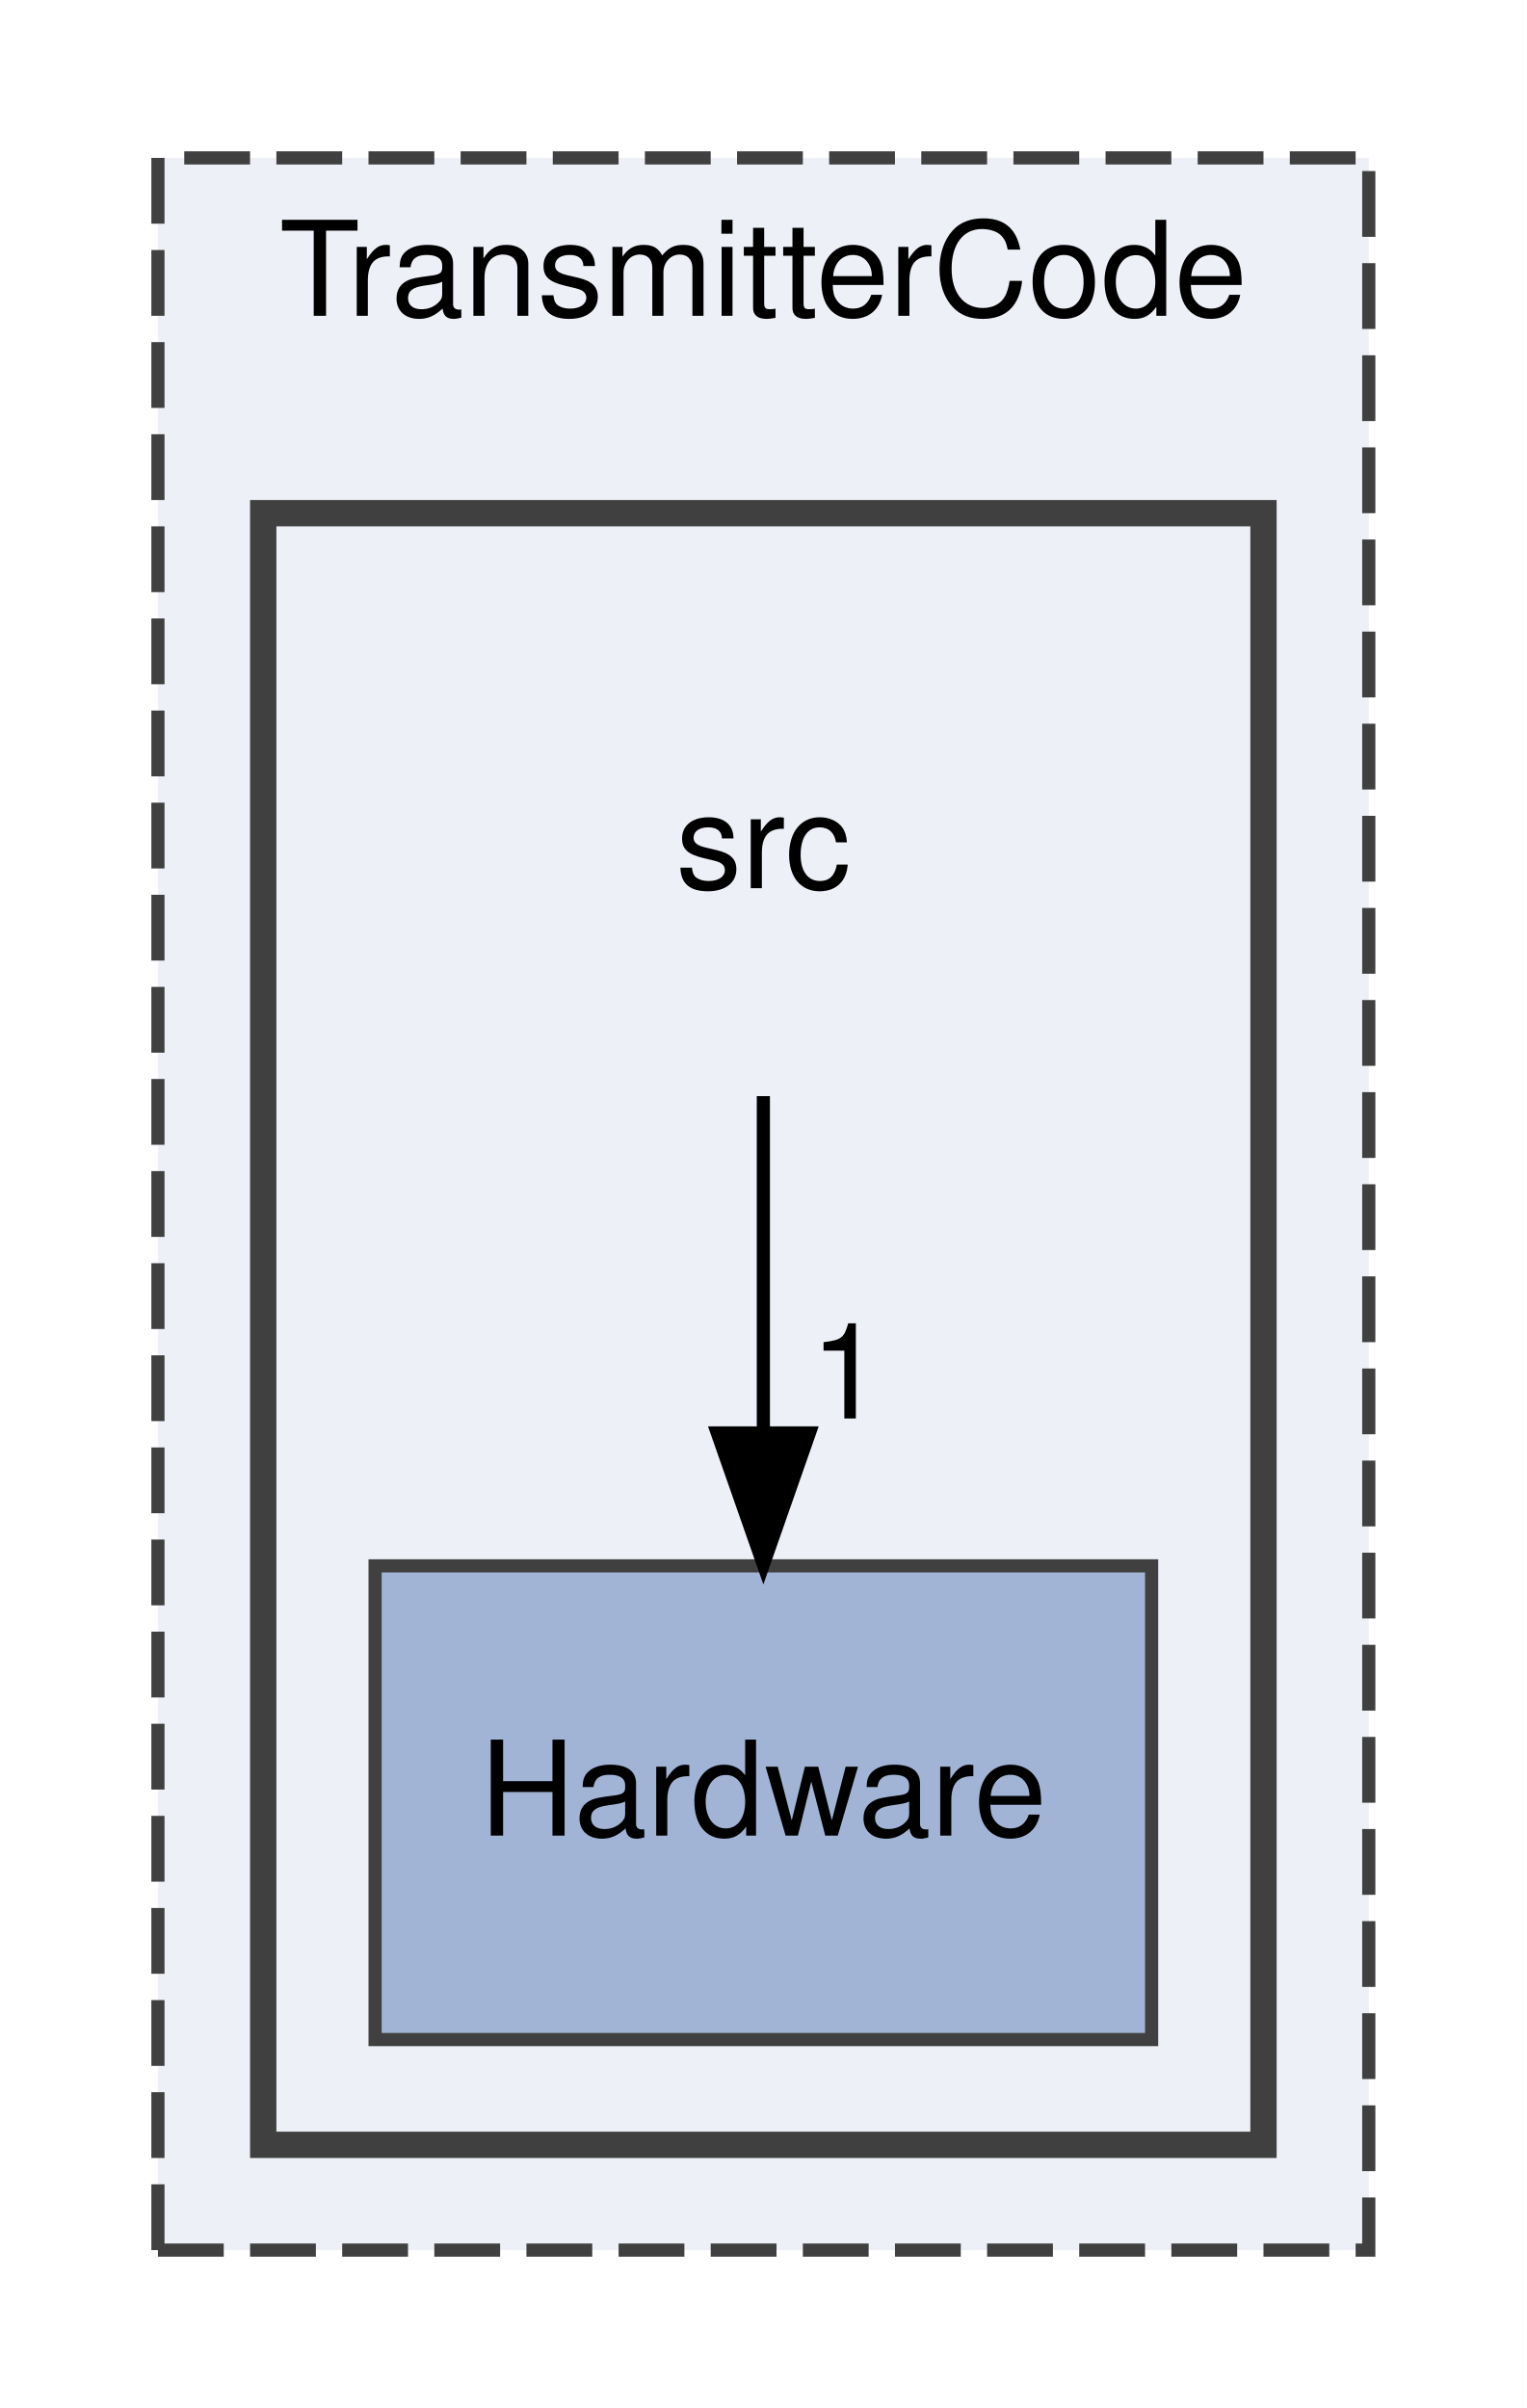
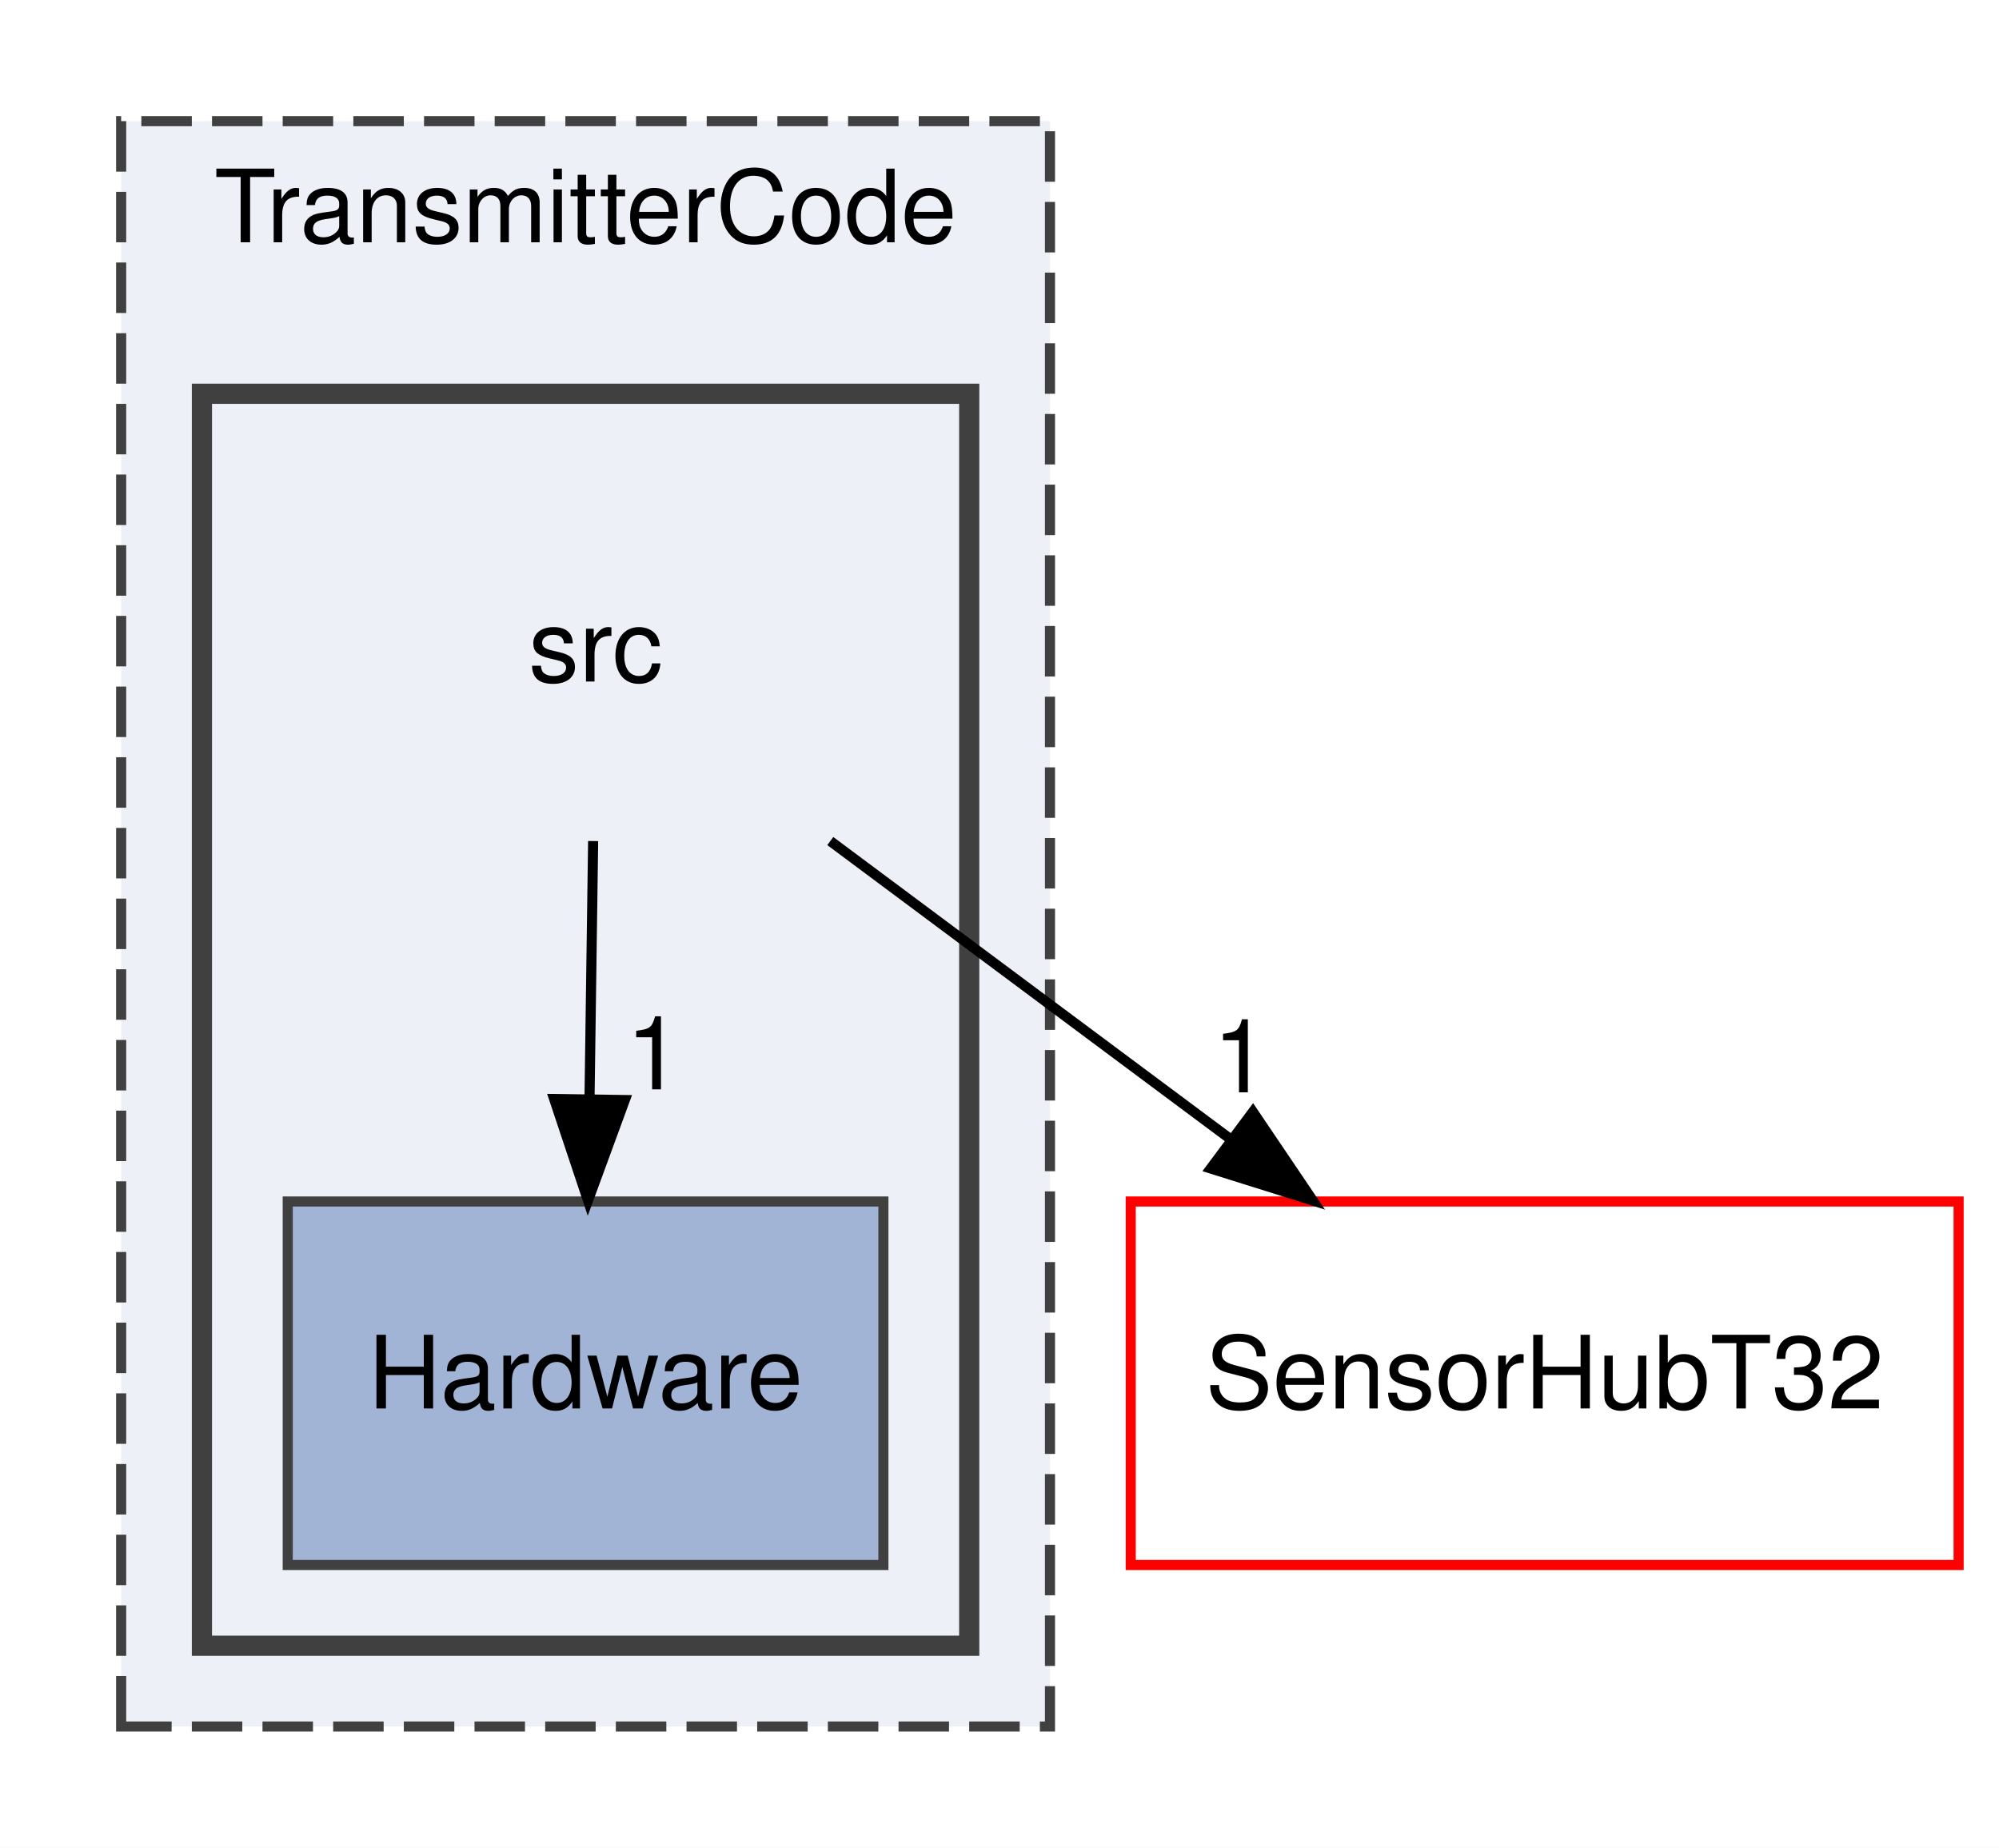
- <svg xmlns="http://www.w3.org/2000/svg" xmlns:xlink="http://www.w3.org/1999/xlink" width="116pt" height="183pt" viewBox="0.00 0.00 116.00 183.00">
+ <svg xmlns="http://www.w3.org/2000/svg" xmlns:xlink="http://www.w3.org/1999/xlink" width="198pt" height="183pt" viewBox="0.00 0.00 198.00 183.00">
  <g id="graph0" class="graph" transform="scale(1 1) rotate(0) translate(4 179)">
-     <polygon fill="white" stroke="transparent" points="-4,4 -4,-179 112,-179 112,4 -4,4" />
+     <polygon fill="white" stroke="transparent" points="-4,4 -4,-179 194,-179 194,4 -4,4" />
    <g id="clust1" class="cluster">
      <g id="a_clust1">
        <a xlink:href="dir_815082f0a2cc6d9a29fc5fe1b81d5838.html" target="_top" xlink:title="TransmitterCode">
          <polygon fill="#edf0f7" stroke="#404040" stroke-dasharray="5,2" points="8,-8 8,-167 100,-167 100,-8 8,-8" />
          <text text-anchor="middle" x="54" y="-155" font-family="Helvetica,sans-Serif" font-size="10.00">TransmitterCode</text>
        </a>
      </g>
    </g>
    <g id="clust2" class="cluster">
      <g id="a_clust2">
        <a xlink:href="dir_9bc2b467c10f4c24b8168531d6cac9f2.html" target="_top">
          <polygon fill="#edf0f7" stroke="#404040" stroke-width="2" points="16,-16 16,-140 92,-140 92,-16 16,-16" />
        </a>
      </g>
    </g>
    <g id="node1" class="node">
-       <text text-anchor="middle" x="54" y="-111.5" font-family="Helvetica,sans-Serif" font-size="10.00">src</text>
+       <text text-anchor="middle" x="55" y="-111.5" font-family="Helvetica,sans-Serif" font-size="10.00">src</text>
    </g>
    <g id="node2" class="node">
      <g id="a_node2">
        <a xlink:href="dir_cf2617b2f451d485c6872b95fd1adbbe.html" target="_top" xlink:title="Hardware">
          <polygon fill="#a2b4d6" stroke="#404040" points="83.5,-60 24.5,-60 24.5,-24 83.5,-24 83.5,-60" />
          <text text-anchor="middle" x="54" y="-39.5" font-family="Helvetica,sans-Serif" font-size="10.00">Hardware</text>
        </a>
      </g>
    </g>
+     <g id="edge2" class="edge">
+       <path fill="none" stroke="black" d="M54.75,-95.7C54.64,-87.98 54.51,-78.71 54.39,-70.11" />
+       <polygon fill="black" stroke="black" points="57.89,-70.05 54.24,-60.1 50.89,-70.15 57.89,-70.05" />
+       <g id="a_edge2-headlabel">
+         <a xlink:href="dir_000015_000006.html" target="_top" xlink:title="1">
+           <text text-anchor="middle" x="60.78" y="-71.11" font-family="Helvetica,sans-Serif" font-size="10.00">1</text>
+         </a>
+       </g>
+     </g>
+     <g id="node3" class="node">
+       <g id="a_node3">
+         <a xlink:href="dir_bc43e722192e51f8bb0226ac573abc19.html" target="_top" xlink:title="SensorHubT32">
+           <polygon fill="none" stroke="red" points="190,-60 108,-60 108,-24 190,-24 190,-60" />
+           <text text-anchor="middle" x="149" y="-39.5" font-family="Helvetica,sans-Serif" font-size="10.00">SensorHubT32</text>
+         </a>
+       </g>
+     </g>
    <g id="edge1" class="edge">
-       <path fill="none" stroke="black" d="M54,-95.7C54,-87.98 54,-78.71 54,-70.11" />
-       <polygon fill="black" stroke="black" points="57.5,-70.1 54,-60.1 50.5,-70.1 57.5,-70.1" />
+       <path fill="none" stroke="black" d="M78.24,-95.7C90.19,-86.8 104.92,-75.82 117.85,-66.2" />
+       <polygon fill="black" stroke="black" points="120.1,-68.88 126.03,-60.1 115.92,-63.27 120.1,-68.88" />
      <g id="a_edge1-headlabel">
-         <a xlink:href="dir_000006_000001.html" target="_top" xlink:title="1">
-           <text text-anchor="middle" x="60.34" y="-71.2" font-family="Helvetica,sans-Serif" font-size="10.00">1</text>
+         <a xlink:href="dir_000015_000010.html" target="_top" xlink:title="1">
+           <text text-anchor="middle" x="118.91" y="-70.81" font-family="Helvetica,sans-Serif" font-size="10.00">1</text>
        </a>
      </g>
    </g>
  </g>
</svg>
